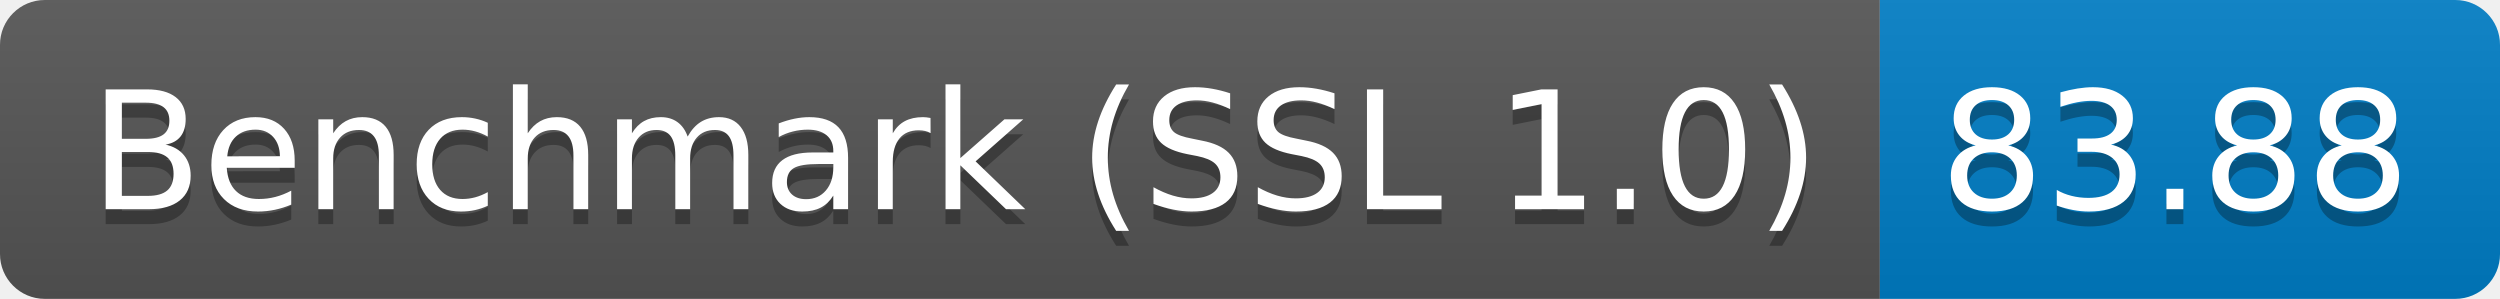
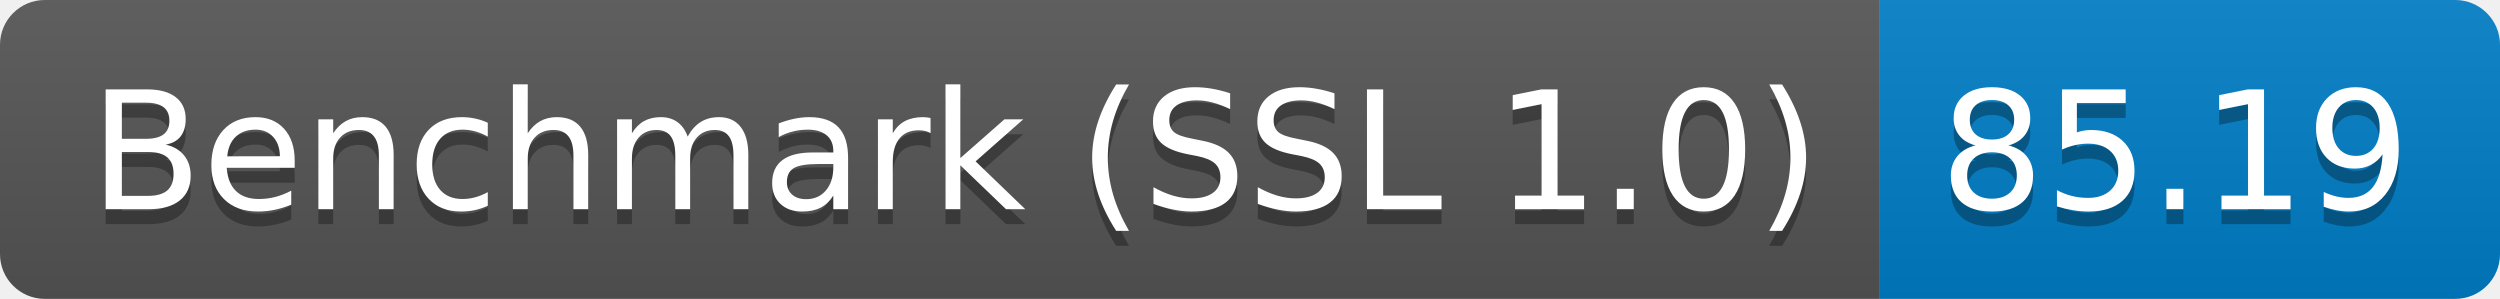
<svg xmlns="http://www.w3.org/2000/svg" height="20" width="167.3">
  <linearGradient id="smooth" x2="0" y2="100%">
    <stop offset="0" stop-color="#bbb" stop-opacity=".1" />
    <stop offset="1" stop-opacity=".1" />
  </linearGradient>
  <clipPath id="round">
    <rect fill="#fff" height="20" rx="3" width="167.3" />
  </clipPath>
  <g clip-path="url(#round)">
    <rect fill="#555" height="20" width="125.8" />
    <rect fill="#007ec6" height="20" width="41.5" x="125.8" />
    <rect fill="url(#smooth)" height="20" width="167.3" />
  </g>
  <g fill="#fff" font-family="DejaVu Sans,Verdana,Geneva,sans-serif" font-size="110" text-anchor="middle">
    <text fill="#010101" fill-opacity=".3" lengthAdjust="spacing" textLength="1158.0" transform="scale(0.1)" x="639.0" y="150">Benchmark (SSL 1.0)</text>
    <text lengthAdjust="spacing" textLength="1158.0" transform="scale(0.1)" x="639.0" y="140">Benchmark (SSL 1.0)</text>
-     <text fill="#010101" fill-opacity=".3" lengthAdjust="spacing" textLength="315.0" transform="scale(0.1)" x="1455.5" y="150">83.88</text>
-     <text lengthAdjust="spacing" textLength="315.0" transform="scale(0.1)" x="1455.5" y="140">83.88</text>
+     <text fill="#010101" fill-opacity=".3" lengthAdjust="spacing" textLength="315.0" transform="scale(0.1)" x="1455.5" y="150">85.19</text>
+     <text lengthAdjust="spacing" textLength="315.0" transform="scale(0.1)" x="1455.5" y="140">85.19</text>
  </g>
</svg>
